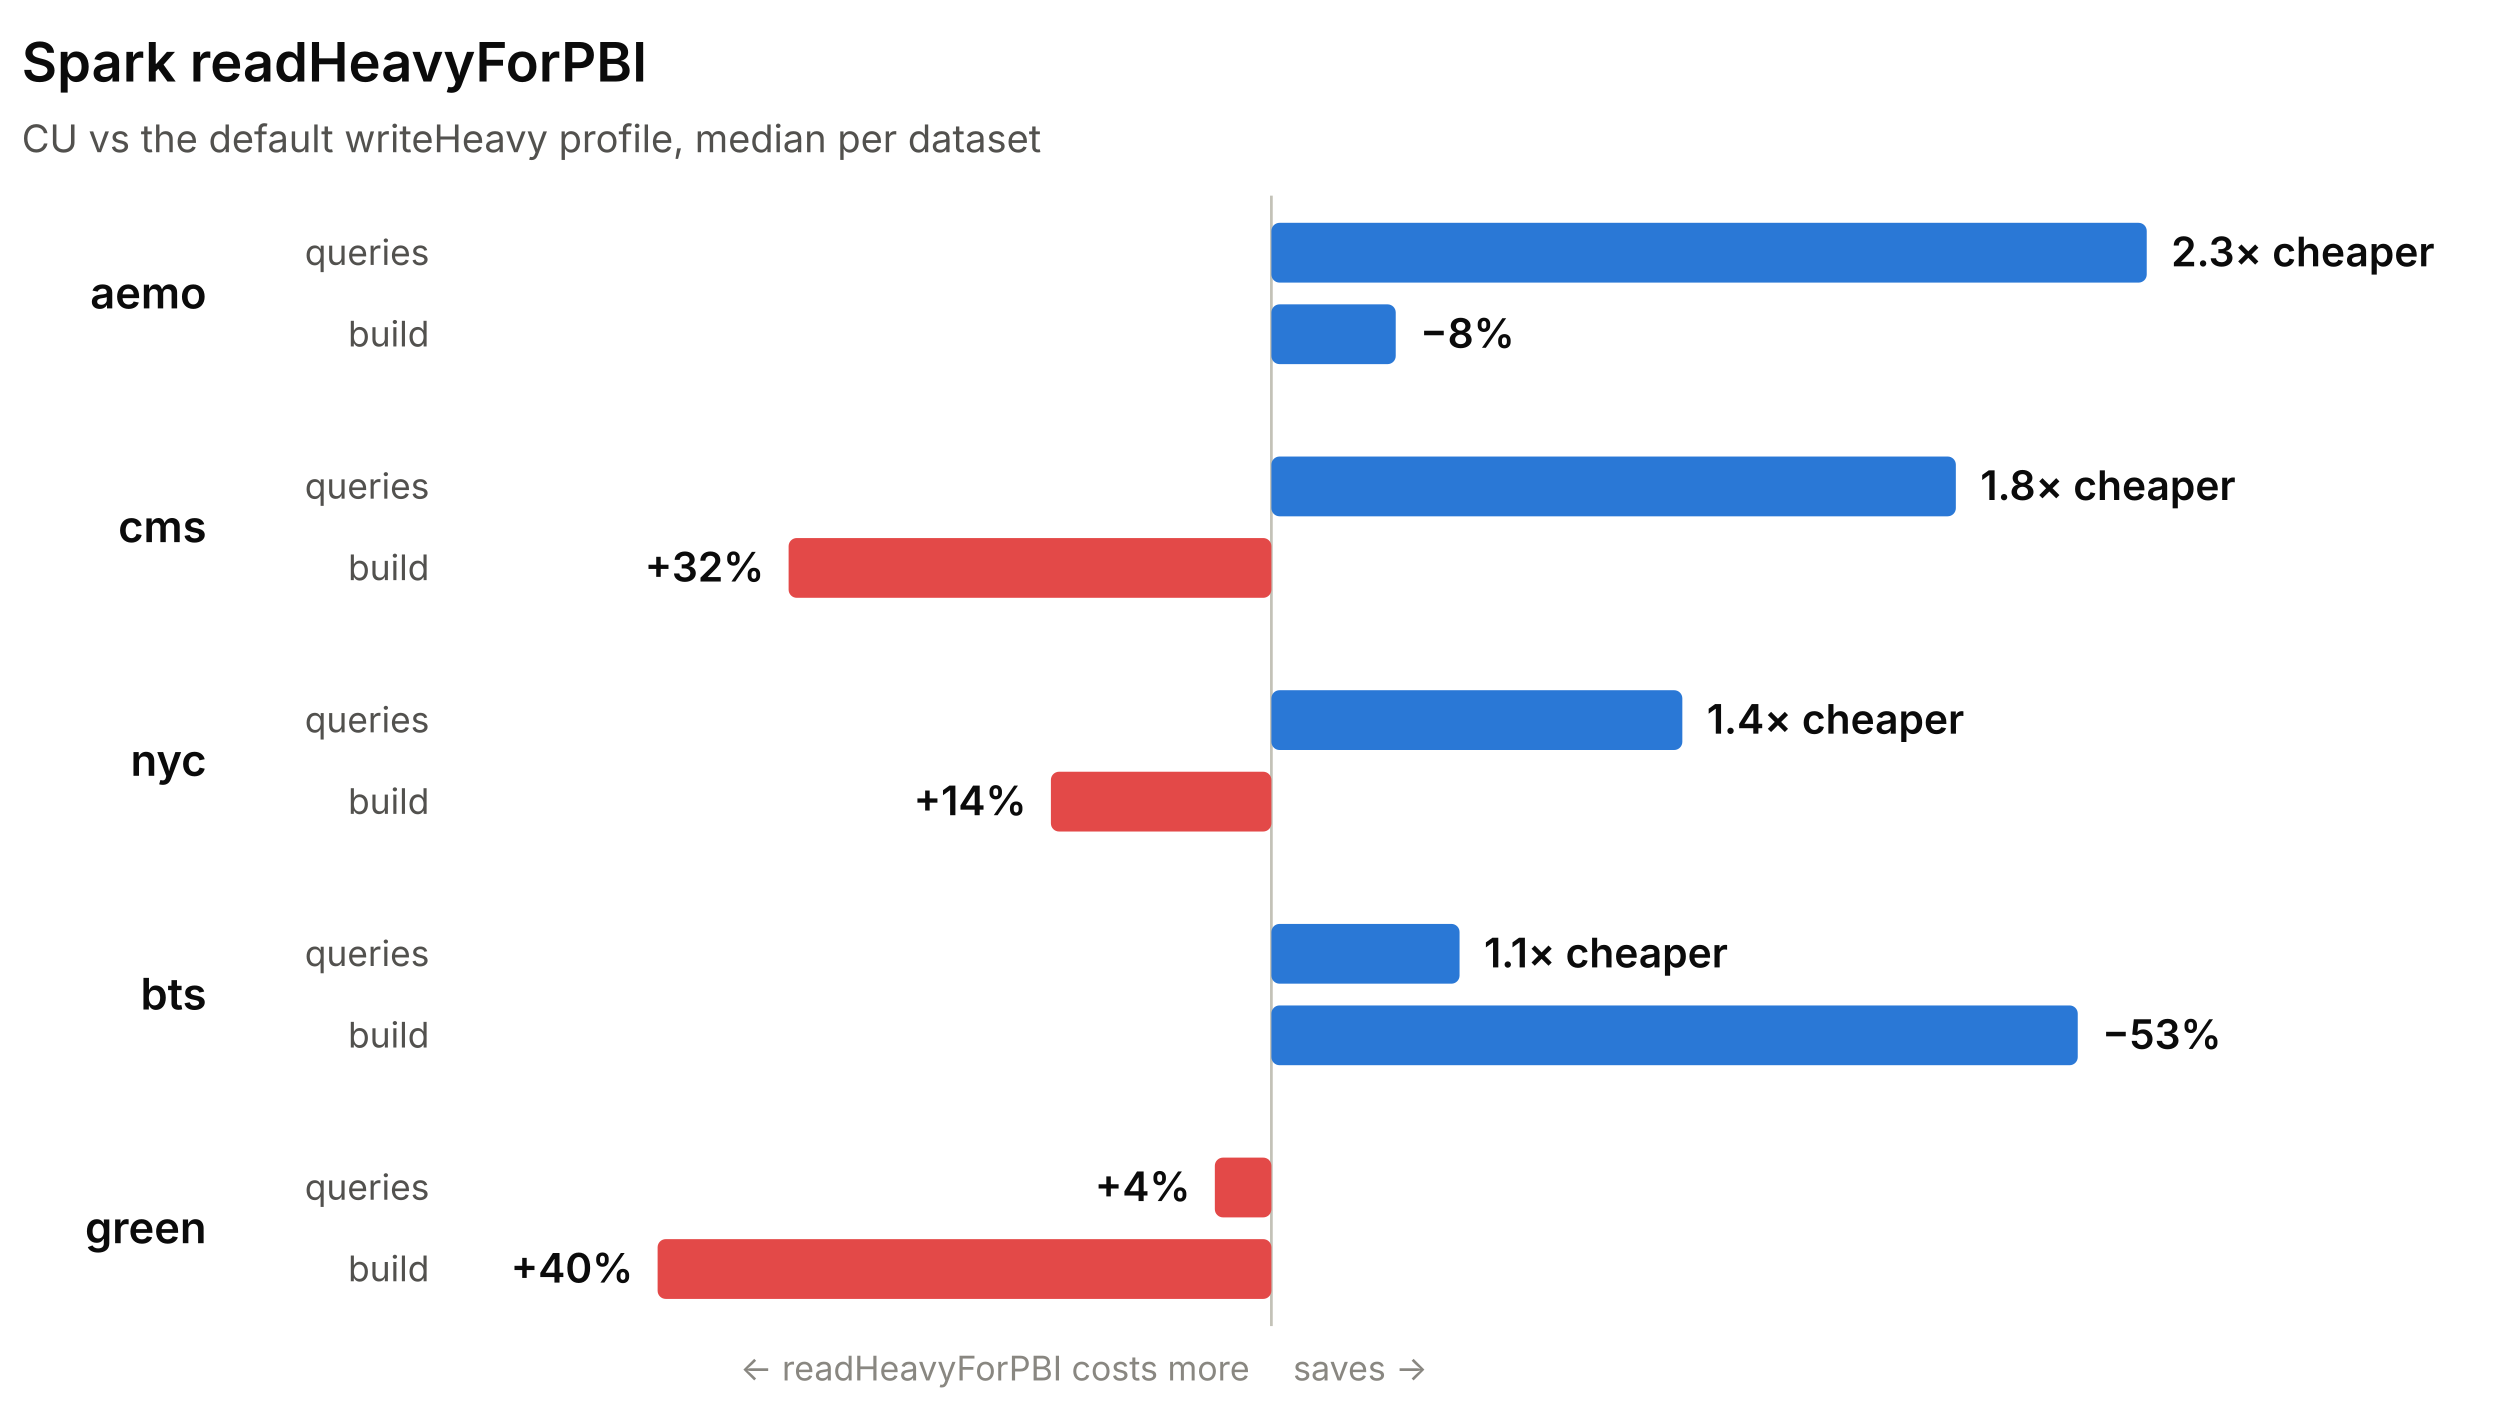
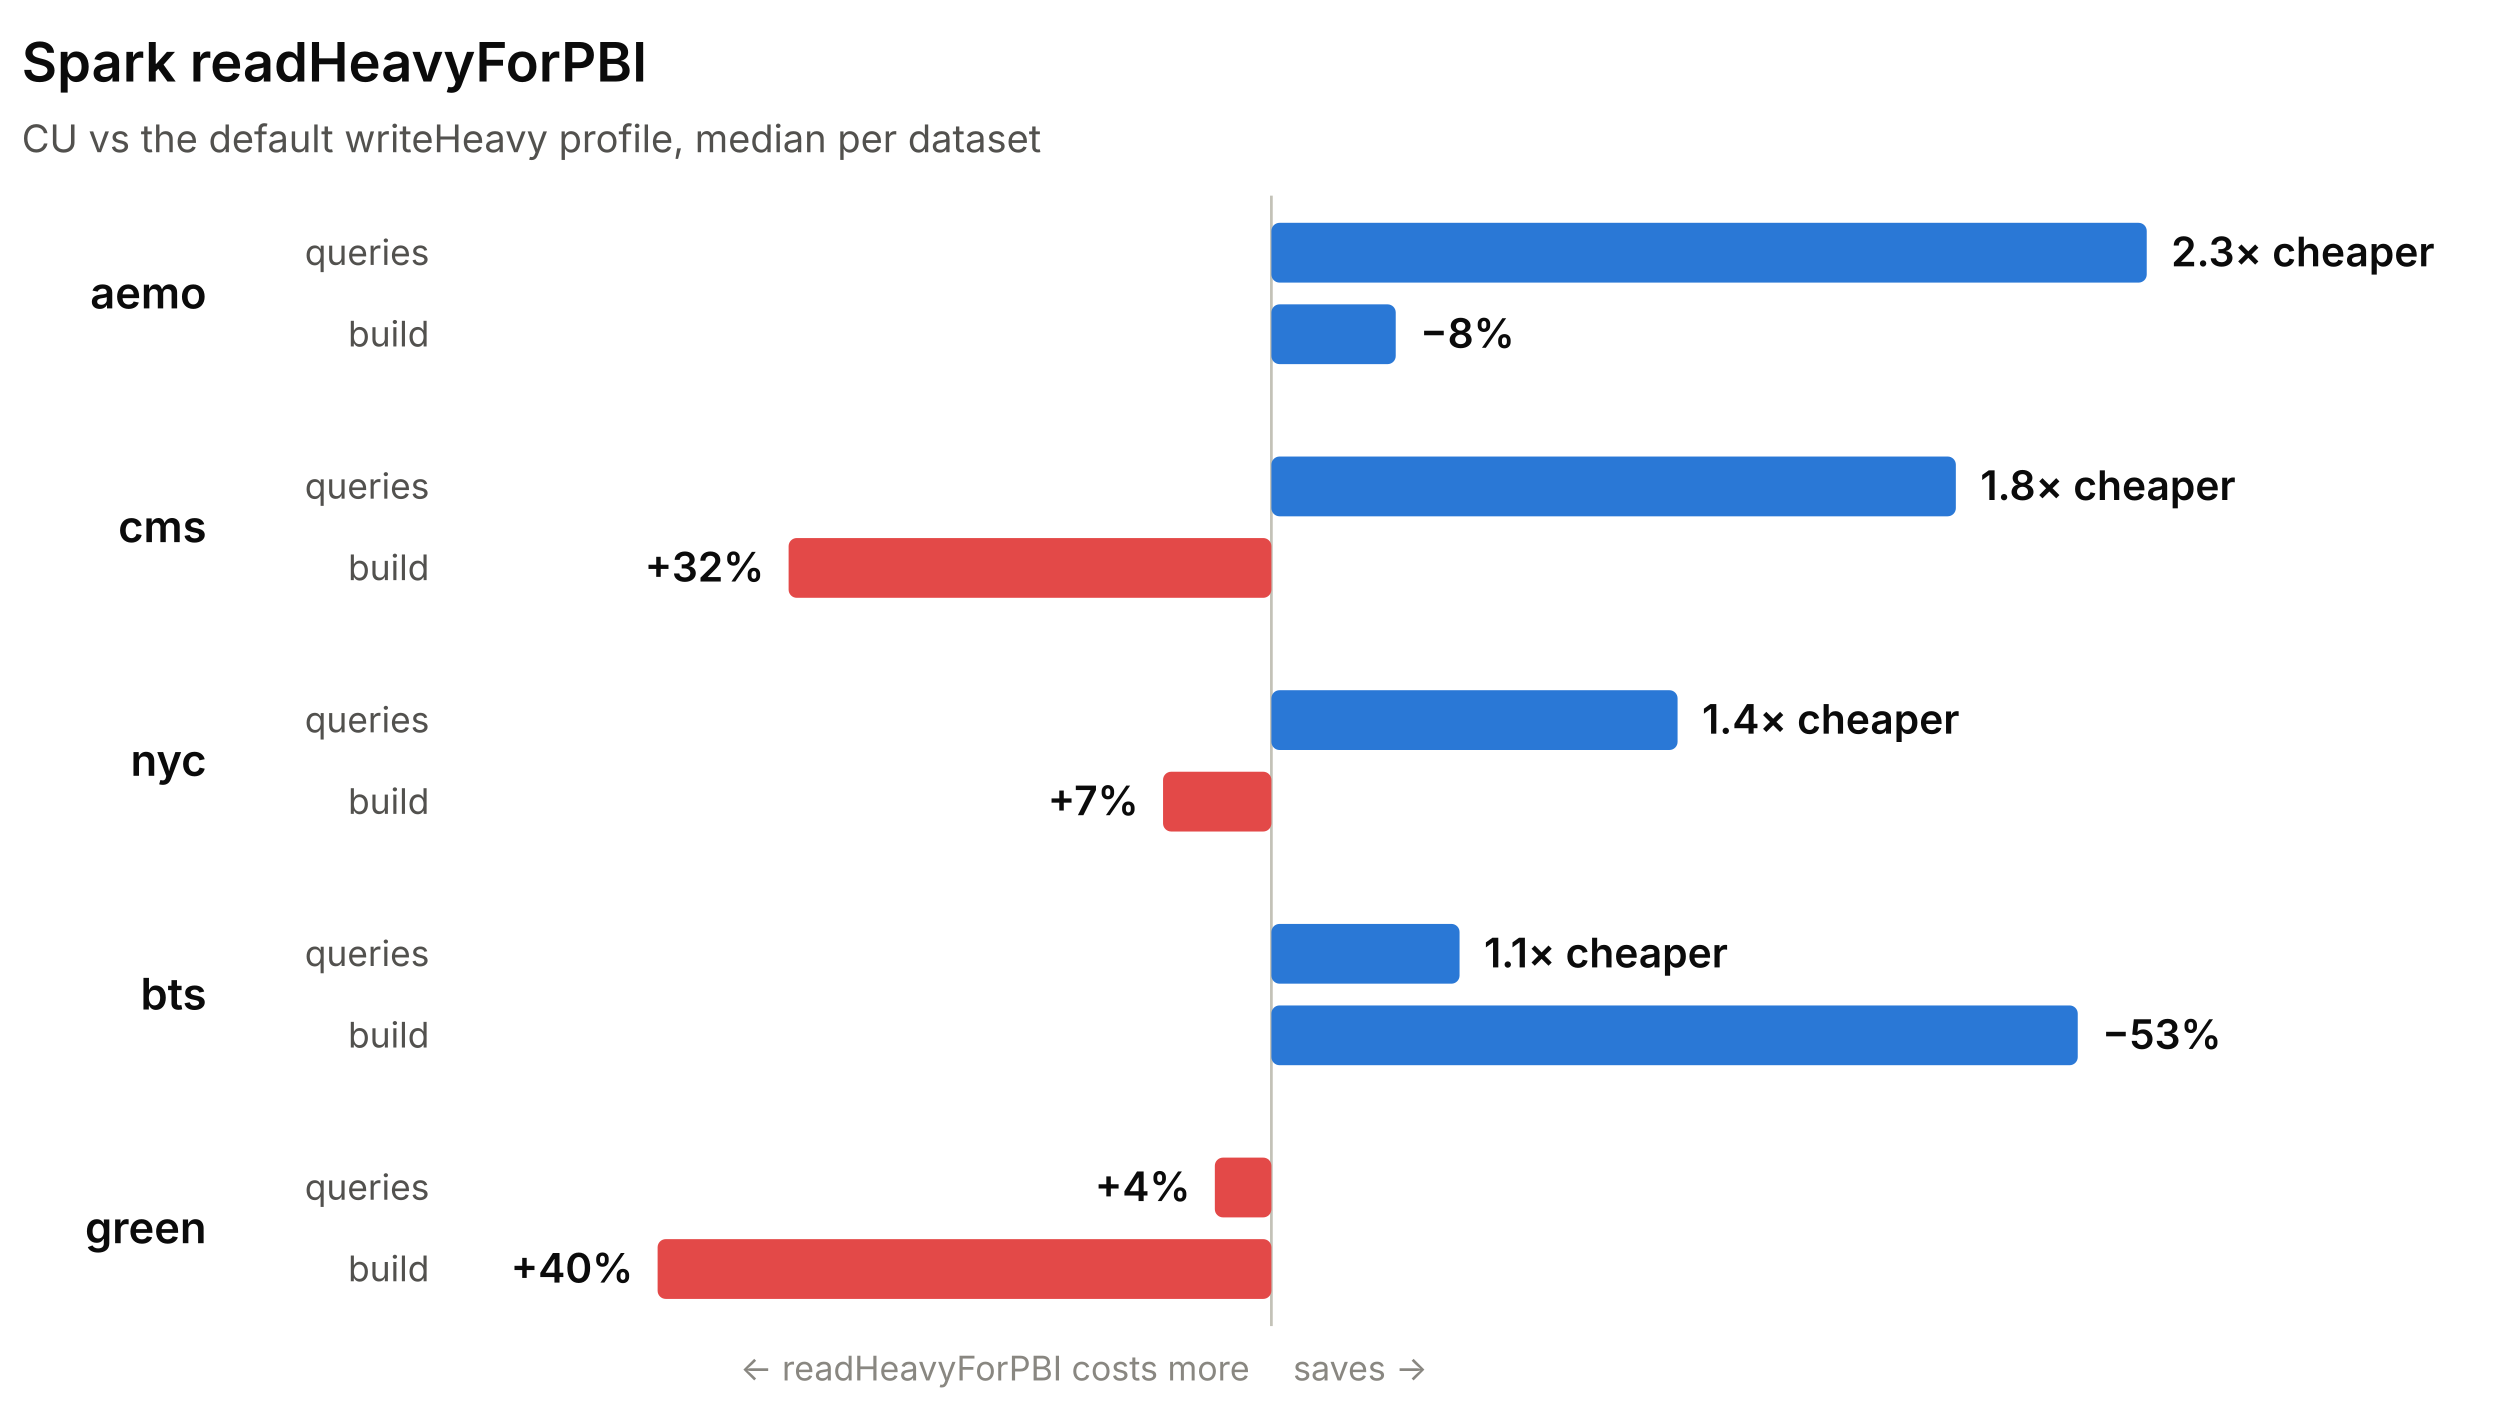
<svg xmlns="http://www.w3.org/2000/svg" width="920" height="518" viewBox="0 0 920 518" role="img" font-family="system-ui, -apple-system, 'Segoe UI', sans-serif">
  <line x1="467.87" y1="72" x2="467.87" y2="488" stroke="#c3c2b7" stroke-width="1" />
  <text x="8" y="30" fill="#0b0b0b" font-size="20" font-weight="600">Spark readHeavyForPBI</text>
  <text x="8" y="56" fill="#52514e" font-size="14">CU vs the default writeHeavy profile, median per dataset</text>
  <text x="76" y="113.5" fill="#0b0b0b" font-size="16" font-weight="600" text-anchor="end">aemo</text>
  <text x="158" y="97.5" fill="#52514e" font-size="13" text-anchor="end">queries</text>
  <rect x="467.87" y="82" width="322.13" height="22" rx="3" fill="#2a78d6" />
  <text x="799" y="98" fill="#0b0b0b" font-size="15" font-weight="600" text-anchor="start">2.3× cheaper</text>
  <text x="158" y="127.5" fill="#52514e" font-size="13" text-anchor="end">build</text>
  <rect x="467.87" y="112" width="45.76" height="22" rx="3" fill="#2a78d6" />
  <text x="522.63" y="128" fill="#0b0b0b" font-size="15" font-weight="600" text-anchor="start">−8%</text>
  <text x="76" y="199.5" fill="#0b0b0b" font-size="16" font-weight="600" text-anchor="end">cms</text>
  <text x="158" y="183.5" fill="#52514e" font-size="13" text-anchor="end">queries</text>
  <rect x="467.87" y="168" width="251.88" height="22" rx="3" fill="#2a78d6" />
  <text x="728.76" y="184" fill="#0b0b0b" font-size="15" font-weight="600" text-anchor="start">1.8× cheaper</text>
  <text x="158" y="213.5" fill="#52514e" font-size="13" text-anchor="end">build</text>
  <rect x="290.21" y="198" width="177.66" height="22" rx="3" fill="#e34948" />
  <text x="281.21" y="214" fill="#0b0b0b" font-size="15" font-weight="600" text-anchor="end">+32%</text>
  <text x="76" y="285.5" fill="#0b0b0b" font-size="16" font-weight="600" text-anchor="end">nyc</text>
  <text x="158" y="269.5" fill="#52514e" font-size="13" text-anchor="end">queries</text>
-   <rect x="467.87" y="254" width="151.23" height="22" rx="3" fill="#2a78d6" />
-   <text x="628.1" y="270" fill="#0b0b0b" font-size="15" font-weight="600" text-anchor="start">1.4× cheaper</text>
+   <rect x="467.87" y="254" width="149.48" height="22" rx="3" fill="#2a78d6" />
+   <text x="626.35" y="270" fill="#0b0b0b" font-size="15" font-weight="600" text-anchor="start">1.4× cheaper</text>
  <text x="158" y="299.5" fill="#52514e" font-size="13" text-anchor="end">build</text>
-   <rect x="386.73" y="284" width="81.14" height="22" rx="3" fill="#e34948" />
-   <text x="377.73" y="300" fill="#0b0b0b" font-size="15" font-weight="600" text-anchor="end">+14%</text>
+   <rect x="428" y="284" width="39.87" height="22" rx="3" fill="#e34948" />
+   <text x="419" y="300" fill="#0b0b0b" font-size="15" font-weight="600" text-anchor="end">+7%</text>
  <text x="76" y="371.5" fill="#0b0b0b" font-size="16" font-weight="600" text-anchor="end">bts</text>
  <text x="158" y="355.5" fill="#52514e" font-size="13" text-anchor="end">queries</text>
  <rect x="467.87" y="340" width="69.25" height="22" rx="3" fill="#2a78d6" />
  <text x="546.12" y="356" fill="#0b0b0b" font-size="15" font-weight="600" text-anchor="start">1.1× cheaper</text>
  <text x="158" y="385.5" fill="#52514e" font-size="13" text-anchor="end">build</text>
  <rect x="467.87" y="370" width="296.74" height="22" rx="3" fill="#2a78d6" />
  <text x="773.61" y="386" fill="#0b0b0b" font-size="15" font-weight="600" text-anchor="start">−53%</text>
  <text x="76" y="457.5" fill="#0b0b0b" font-size="16" font-weight="600" text-anchor="end">green</text>
  <text x="158" y="441.5" fill="#52514e" font-size="13" text-anchor="end">queries</text>
  <rect x="447.06" y="426" width="20.81" height="22" rx="3" fill="#e34948" />
  <text x="438.06" y="442" fill="#0b0b0b" font-size="15" font-weight="600" text-anchor="end">+4%</text>
  <text x="158" y="471.5" fill="#52514e" font-size="13" text-anchor="end">build</text>
  <rect x="242" y="456" width="225.87" height="22" rx="3" fill="#e34948" />
  <text x="233" y="472" fill="#0b0b0b" font-size="15" font-weight="600" text-anchor="end">+40%</text>
  <text x="459.87" y="508" fill="#898781" font-size="12.5" text-anchor="end">← readHeavyForPBI costs more</text>
  <text x="475.87" y="508" fill="#898781" font-size="12.5" text-anchor="start">saves →</text>
</svg>
